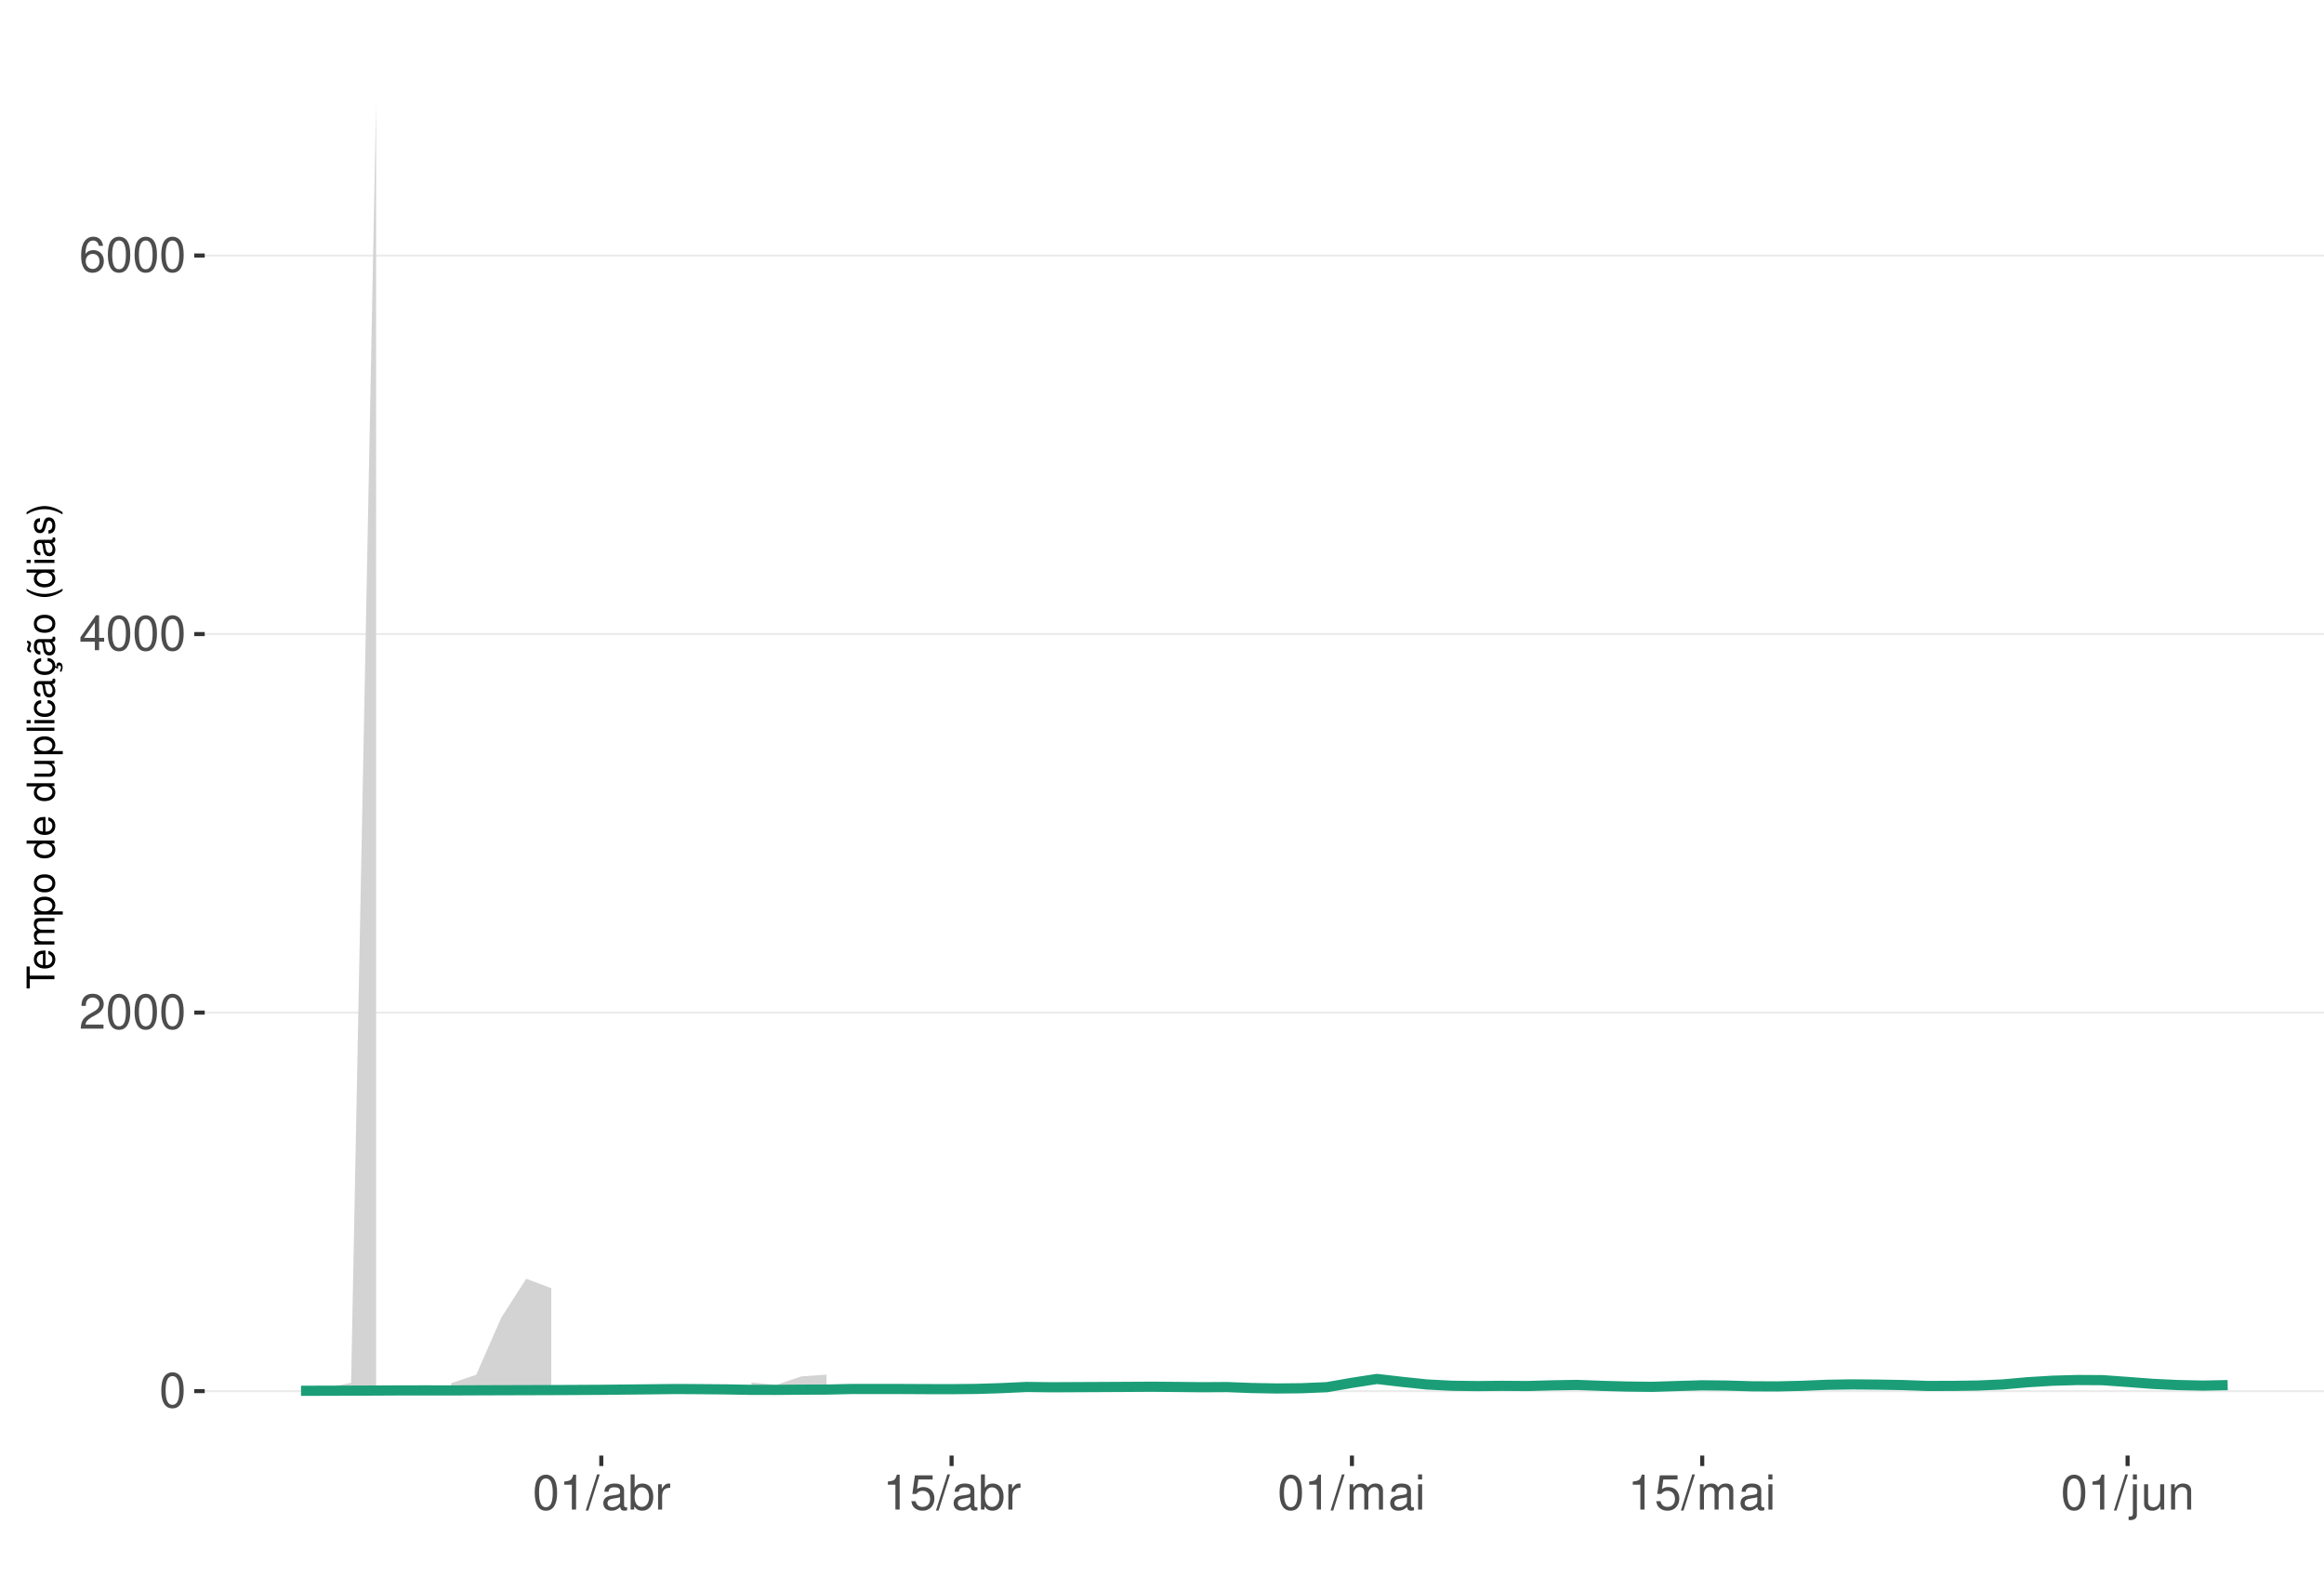
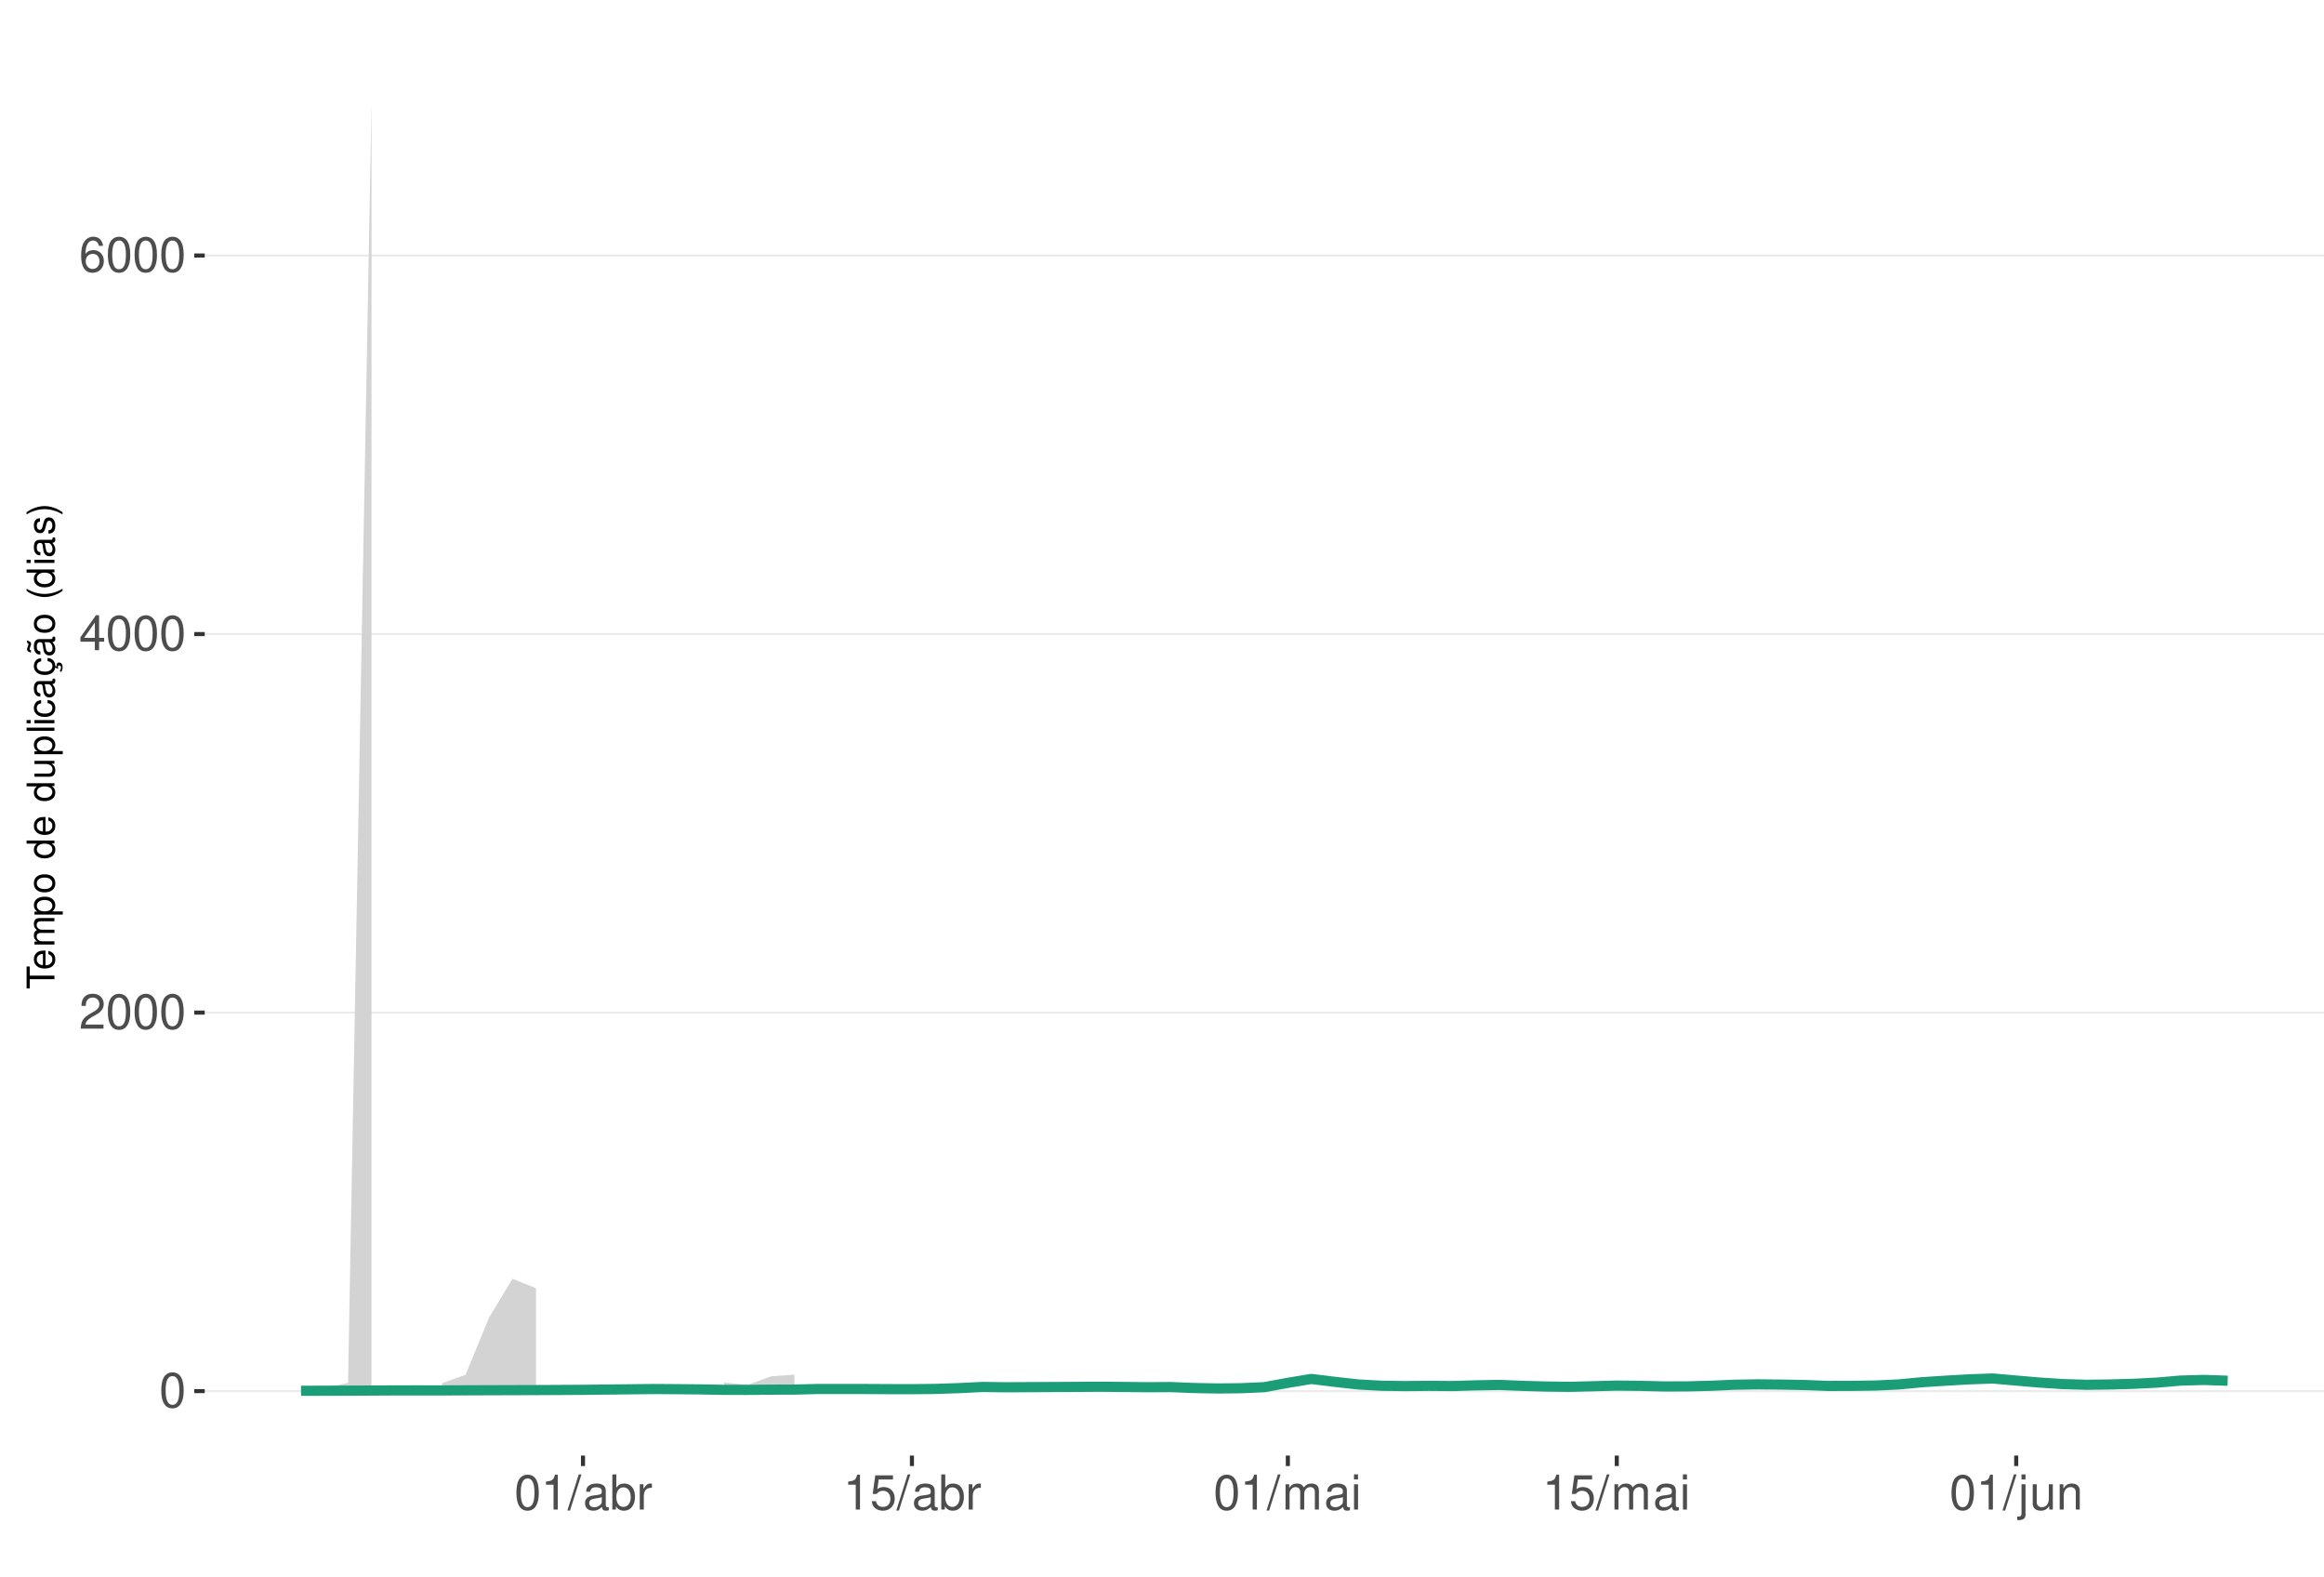
<svg xmlns="http://www.w3.org/2000/svg" xmlns:xlink="http://www.w3.org/1999/xlink" width="609pt" height="413pt" viewBox="0 0 609 413" version="1.1">
  <defs>
    <g>
      <symbol overflow="visible" id="glyph0-0">
        <path style="stroke:none;" d="" />
      </symbol>
      <symbol overflow="visible" id="glyph0-1">
        <path style="stroke:none;" d="M 3.484 -9.156 C 2.641 -9.156 1.891 -8.766 1.422 -8.156 C 0.828 -7.344 0.547 -6.125 0.547 -4.422 C 0.547 -1.344 1.562 0.297 3.484 0.297 C 5.375 0.297 6.422 -1.344 6.422 -4.359 C 6.422 -6.125 6.141 -7.312 5.547 -8.156 C 5.078 -8.781 4.328 -9.156 3.484 -9.156 Z M 3.484 -8.156 C 4.688 -8.156 5.281 -6.938 5.281 -4.453 C 5.281 -1.844 4.703 -0.625 3.453 -0.625 C 2.281 -0.625 1.688 -1.891 1.688 -4.422 C 1.688 -6.938 2.281 -8.156 3.484 -8.156 Z M 3.484 -8.156 " />
      </symbol>
      <symbol overflow="visible" id="glyph0-2">
        <path style="stroke:none;" d="M 6.406 -1.094 L 1.688 -1.094 C 1.797 -1.859 2.203 -2.344 3.297 -3.016 L 4.562 -3.719 C 5.828 -4.422 6.469 -5.359 6.469 -6.484 C 6.469 -7.234 6.156 -7.953 5.625 -8.438 C 5.094 -8.922 4.438 -9.156 3.594 -9.156 C 2.453 -9.156 1.609 -8.75 1.109 -7.953 C 0.797 -7.484 0.656 -6.906 0.625 -5.984 L 1.75 -5.984 C 1.781 -6.609 1.859 -6.969 2.016 -7.281 C 2.297 -7.828 2.891 -8.172 3.562 -8.172 C 4.562 -8.172 5.328 -7.438 5.328 -6.453 C 5.328 -5.719 4.906 -5.094 4.109 -4.625 L 2.953 -3.953 C 1.078 -2.875 0.531 -2.016 0.438 -0.016 L 6.406 -0.016 Z M 6.406 -1.094 " />
      </symbol>
      <symbol overflow="visible" id="glyph0-3">
        <path style="stroke:none;" d="M 4.141 -2.219 L 4.141 0 L 5.25 0 L 5.25 -2.219 L 6.578 -2.219 L 6.578 -3.219 L 5.25 -3.219 L 5.25 -9.156 L 4.422 -9.156 L 0.359 -3.391 L 0.359 -2.219 Z M 4.141 -3.219 L 1.328 -3.219 L 4.141 -7.25 Z M 4.141 -3.219 " />
      </symbol>
      <symbol overflow="visible" id="glyph0-4">
        <path style="stroke:none;" d="M 6.297 -6.766 C 6.094 -8.266 5.125 -9.156 3.766 -9.156 C 2.766 -9.156 1.891 -8.672 1.359 -7.844 C 0.781 -6.953 0.547 -5.828 0.547 -4.172 C 0.547 -2.625 0.766 -1.656 1.297 -0.844 C 1.781 -0.094 2.562 0.297 3.562 0.297 C 5.266 0.297 6.5 -0.984 6.5 -2.766 C 6.5 -4.453 5.359 -5.641 3.75 -5.641 C 2.859 -5.641 2.172 -5.312 1.688 -4.641 C 1.703 -6.906 2.406 -8.156 3.688 -8.156 C 4.469 -8.156 5.016 -7.656 5.188 -6.766 Z M 3.609 -4.656 C 4.688 -4.656 5.359 -3.891 5.359 -2.688 C 5.359 -1.531 4.594 -0.703 3.562 -0.703 C 2.531 -0.703 1.75 -1.562 1.75 -2.734 C 1.75 -3.875 2.5 -4.656 3.609 -4.656 Z M 3.609 -4.656 " />
      </symbol>
      <symbol overflow="visible" id="glyph0-5">
        <path style="stroke:none;" d="M 3.281 -6.516 L 3.281 0 L 4.391 0 L 4.391 -9.156 L 3.656 -9.156 C 3.266 -7.75 3.016 -7.562 1.297 -7.328 L 1.297 -6.516 Z M 3.281 -6.516 " />
      </symbol>
      <symbol overflow="visible" id="glyph0-6">
        <path style="stroke:none;" d="M 2.891 -9.219 L -0.094 0.25 L 0.594 0.25 L 3.594 -9.219 Z M 2.891 -9.219 " />
      </symbol>
      <symbol overflow="visible" id="glyph0-7">
        <path style="stroke:none;" d="M 6.766 -0.625 C 6.656 -0.594 6.609 -0.594 6.547 -0.594 C 6.172 -0.594 5.969 -0.781 5.969 -1.109 L 5.969 -5.016 C 5.969 -6.188 5.109 -6.828 3.484 -6.828 C 2.5 -6.828 1.734 -6.547 1.281 -6.047 C 0.969 -5.703 0.844 -5.328 0.828 -4.672 L 1.891 -4.672 C 1.969 -5.484 2.453 -5.844 3.438 -5.844 C 4.406 -5.844 4.922 -5.5 4.922 -4.859 L 4.922 -4.578 C 4.906 -4.125 4.688 -3.969 3.828 -3.844 C 2.328 -3.656 2.094 -3.609 1.703 -3.438 C 0.922 -3.109 0.531 -2.531 0.531 -1.672 C 0.531 -0.469 1.359 0.297 2.703 0.297 C 3.547 0.297 4.219 0 4.969 -0.688 C 5.031 0 5.359 0.297 6.047 0.297 C 6.281 0.297 6.422 0.266 6.766 0.172 Z M 4.922 -2.094 C 4.922 -1.734 4.828 -1.516 4.5 -1.234 C 4.078 -0.828 3.562 -0.625 2.938 -0.625 C 2.109 -0.625 1.625 -1.031 1.625 -1.703 C 1.625 -2.391 2.094 -2.75 3.234 -2.906 C 4.359 -3.062 4.562 -3.109 4.922 -3.281 Z M 4.922 -2.094 " />
      </symbol>
      <symbol overflow="visible" id="glyph0-8">
        <path style="stroke:none;" d="M 0.688 -9.219 L 0.688 0 L 1.625 0 L 1.625 -0.844 C 2.141 -0.078 2.812 0.297 3.734 0.297 C 5.484 0.297 6.625 -1.141 6.625 -3.344 C 6.625 -5.5 5.547 -6.828 3.781 -6.828 C 2.875 -6.828 2.234 -6.484 1.734 -5.734 L 1.734 -9.219 Z M 3.578 -5.828 C 4.766 -5.828 5.516 -4.812 5.516 -3.234 C 5.516 -1.719 4.734 -0.703 3.578 -0.703 C 2.453 -0.703 1.734 -1.703 1.734 -3.266 C 1.734 -4.828 2.453 -5.828 3.578 -5.828 Z M 3.578 -5.828 " />
      </symbol>
      <symbol overflow="visible" id="glyph0-9">
        <path style="stroke:none;" d="M 0.875 -6.625 L 0.875 0 L 1.938 0 L 1.938 -3.438 C 1.953 -5.031 2.609 -5.75 4.062 -5.703 L 4.062 -6.781 C 3.891 -6.812 3.781 -6.828 3.656 -6.828 C 2.969 -6.828 2.453 -6.422 1.844 -5.422 L 1.844 -6.625 Z M 0.875 -6.625 " />
      </symbol>
      <symbol overflow="visible" id="glyph0-10">
        <path style="stroke:none;" d="M 6.031 -8.969 L 1.391 -8.969 L 0.719 -4.094 L 1.75 -4.094 C 2.266 -4.703 2.703 -4.922 3.406 -4.922 C 4.609 -4.922 5.359 -4.094 5.359 -2.766 C 5.359 -1.484 4.609 -0.703 3.391 -0.703 C 2.422 -0.703 1.828 -1.188 1.562 -2.203 L 0.438 -2.203 C 0.594 -1.469 0.719 -1.109 0.984 -0.781 C 1.5 -0.094 2.406 0.297 3.422 0.297 C 5.234 0.297 6.5 -1.031 6.5 -2.922 C 6.5 -4.703 5.312 -5.906 3.594 -5.906 C 2.969 -5.906 2.453 -5.75 1.938 -5.359 L 2.297 -7.875 L 6.031 -7.875 Z M 6.031 -8.969 " />
      </symbol>
      <symbol overflow="visible" id="glyph0-11">
        <path style="stroke:none;" d="M 0.891 -6.625 L 0.891 0 L 1.953 0 L 1.953 -4.156 C 1.953 -5.125 2.641 -5.891 3.5 -5.891 C 4.297 -5.891 4.734 -5.422 4.734 -4.562 L 4.734 0 L 5.797 0 L 5.797 -4.156 C 5.797 -5.125 6.5 -5.891 7.359 -5.891 C 8.125 -5.891 8.578 -5.406 8.578 -4.562 L 8.578 0 L 9.641 0 L 9.641 -4.969 C 9.641 -6.156 8.953 -6.828 7.719 -6.828 C 6.828 -6.828 6.297 -6.562 5.688 -5.812 C 5.297 -6.516 4.766 -6.828 3.891 -6.828 C 3.016 -6.828 2.422 -6.5 1.859 -5.688 L 1.859 -6.625 Z M 0.891 -6.625 " />
      </symbol>
      <symbol overflow="visible" id="glyph0-12">
        <path style="stroke:none;" d="M 1.891 -6.625 L 0.844 -6.625 L 0.844 0 L 1.891 0 Z M 1.891 -9.219 L 0.828 -9.219 L 0.828 -7.891 L 1.891 -7.891 Z M 1.891 -9.219 " />
      </symbol>
      <symbol overflow="visible" id="glyph0-13">
        <path style="stroke:none;" d="M 0.891 -6.625 L 0.891 0.969 C 0.891 1.625 0.688 1.828 0.031 1.828 C -0.047 1.828 -0.094 1.828 -0.234 1.828 L -0.234 2.719 C -0.094 2.75 -0.031 2.766 0.125 2.766 C 1.312 2.766 1.938 2.297 1.938 1.375 L 1.938 -6.625 Z M 1.938 -9.219 L 0.891 -9.219 L 0.891 -7.891 L 1.938 -7.891 Z M 1.938 -9.219 " />
      </symbol>
      <symbol overflow="visible" id="glyph0-14">
        <path style="stroke:none;" d="M 6.094 0 L 6.094 -6.625 L 5.047 -6.625 L 5.047 -2.875 C 5.047 -1.516 4.344 -0.625 3.234 -0.625 C 2.406 -0.625 1.875 -1.141 1.875 -1.938 L 1.875 -6.625 L 0.828 -6.625 L 0.828 -1.516 C 0.828 -0.422 1.641 0.297 2.938 0.297 C 3.906 0.297 4.531 -0.047 5.156 -0.922 L 5.156 0 Z M 6.094 0 " />
      </symbol>
      <symbol overflow="visible" id="glyph0-15">
        <path style="stroke:none;" d="M 0.891 -6.625 L 0.891 0 L 1.953 0 L 1.953 -3.656 C 1.953 -5.016 2.656 -5.891 3.75 -5.891 C 4.578 -5.891 5.109 -5.391 5.109 -4.594 L 5.109 0 L 6.156 0 L 6.156 -5.016 C 6.156 -6.109 5.344 -6.828 4.062 -6.828 C 3.078 -6.828 2.438 -6.438 1.859 -5.516 L 1.859 -6.625 Z M 0.891 -6.625 " />
      </symbol>
      <symbol overflow="visible" id="glyph1-0">
        <path style="stroke:none;" d="" />
      </symbol>
      <symbol overflow="visible" id="glyph1-1">
        <path style="stroke:none;" d="M -6.469 -3.547 L -6.469 -5.938 L -7.297 -5.938 L -7.297 -0.203 L -6.469 -0.203 L -6.469 -2.609 L 0 -2.609 L 0 -3.547 Z M -6.469 -3.547 " />
      </symbol>
      <symbol overflow="visible" id="glyph1-2">
        <path style="stroke:none;" d="M -2.344 -5.125 C -3.141 -5.125 -3.625 -5.062 -4.016 -4.922 C -4.875 -4.578 -5.391 -3.781 -5.391 -2.797 C -5.391 -1.344 -4.281 -0.406 -2.547 -0.406 C -0.812 -0.406 0.234 -1.297 0.234 -2.781 C 0.234 -3.984 -0.453 -4.812 -1.594 -5.016 L -1.594 -4.188 C -0.906 -3.953 -0.547 -3.484 -0.547 -2.812 C -0.547 -2.281 -0.781 -1.828 -1.219 -1.547 C -1.516 -1.344 -1.812 -1.281 -2.344 -1.266 Z M -3.016 -1.297 C -3.984 -1.359 -4.625 -1.953 -4.625 -2.797 C -4.625 -3.641 -3.953 -4.234 -3.016 -4.234 Z M -3.016 -1.297 " />
      </symbol>
      <symbol overflow="visible" id="glyph1-3">
        <path style="stroke:none;" d="M -5.234 -0.703 L 0 -0.703 L 0 -1.547 L -3.297 -1.547 C -4.047 -1.547 -4.656 -2.094 -4.656 -2.766 C -4.656 -3.391 -4.281 -3.734 -3.609 -3.734 L 0 -3.734 L 0 -4.578 L -3.297 -4.578 C -4.047 -4.578 -4.656 -5.125 -4.656 -5.812 C -4.656 -6.422 -4.266 -6.781 -3.609 -6.781 L 0 -6.781 L 0 -7.625 L -3.938 -7.625 C -4.875 -7.625 -5.391 -7.078 -5.391 -6.094 C -5.391 -5.406 -5.188 -4.984 -4.594 -4.484 C -5.156 -4.188 -5.391 -3.766 -5.391 -3.078 C -5.391 -2.375 -5.125 -1.906 -4.5 -1.469 L -5.234 -1.469 Z M -5.234 -0.703 " />
      </symbol>
      <symbol overflow="visible" id="glyph1-4">
        <path style="stroke:none;" d="M 2.188 -0.547 L 2.188 -1.375 L -0.547 -1.375 C -0.016 -1.812 0.234 -2.312 0.234 -2.984 C 0.234 -4.344 -0.859 -5.234 -2.531 -5.234 C -4.297 -5.234 -5.391 -4.375 -5.391 -2.984 C -5.391 -2.266 -5.062 -1.703 -4.453 -1.312 L -5.234 -1.312 L -5.234 -0.547 Z M -4.609 -2.844 C -4.609 -3.766 -3.797 -4.359 -2.547 -4.359 C -1.359 -4.359 -0.547 -3.75 -0.547 -2.844 C -0.547 -1.953 -1.344 -1.375 -2.578 -1.375 C -3.812 -1.375 -4.609 -1.953 -4.609 -2.844 Z M -4.609 -2.844 " />
      </symbol>
      <symbol overflow="visible" id="glyph1-5">
        <path style="stroke:none;" d="M -5.391 -2.719 C -5.391 -1.234 -4.344 -0.359 -2.578 -0.359 C -0.812 -0.359 0.234 -1.234 0.234 -2.734 C 0.234 -4.203 -0.812 -5.094 -2.547 -5.094 C -4.359 -5.094 -5.391 -4.234 -5.391 -2.719 Z M -4.625 -2.734 C -4.625 -3.672 -3.844 -4.234 -2.547 -4.234 C -1.312 -4.234 -0.547 -3.656 -0.547 -2.734 C -0.547 -1.797 -1.312 -1.234 -2.578 -1.234 C -3.844 -1.234 -4.625 -1.797 -4.625 -2.734 Z M -4.625 -2.734 " />
      </symbol>
      <symbol overflow="visible" id="glyph1-6">
        <path style="stroke:none;" d="" />
      </symbol>
      <symbol overflow="visible" id="glyph1-7">
        <path style="stroke:none;" d="M -7.297 -4.953 L -7.297 -4.125 L -4.578 -4.125 C -5.109 -3.766 -5.391 -3.203 -5.391 -2.516 C -5.391 -1.156 -4.297 -0.266 -2.625 -0.266 C -0.859 -0.266 0.234 -1.125 0.234 -2.547 C 0.234 -3.266 -0.047 -3.766 -0.688 -4.203 L 0 -4.203 L 0 -4.953 Z M -4.609 -2.656 C -4.609 -3.547 -3.812 -4.125 -2.562 -4.125 C -1.344 -4.125 -0.547 -3.547 -0.547 -2.656 C -0.547 -1.734 -1.359 -1.125 -2.578 -1.125 C -3.797 -1.125 -4.609 -1.734 -4.609 -2.656 Z M -4.609 -2.656 " />
      </symbol>
      <symbol overflow="visible" id="glyph1-8">
        <path style="stroke:none;" d="M 0 -4.812 L -5.234 -4.812 L -5.234 -3.984 L -2.266 -3.984 C -1.203 -3.984 -0.5 -3.438 -0.5 -2.562 C -0.5 -1.906 -0.906 -1.484 -1.531 -1.484 L -5.234 -1.484 L -5.234 -0.656 L -1.203 -0.656 C -0.328 -0.656 0.234 -1.297 0.234 -2.312 C 0.234 -3.094 -0.047 -3.578 -0.734 -4.062 L 0 -4.062 Z M 0 -4.812 " />
      </symbol>
      <symbol overflow="visible" id="glyph1-9">
        <path style="stroke:none;" d="M -7.297 -1.516 L -7.297 -0.688 L 0 -0.688 L 0 -1.516 Z M -7.297 -1.516 " />
      </symbol>
      <symbol overflow="visible" id="glyph1-10">
        <path style="stroke:none;" d="M -5.234 -1.5 L -5.234 -0.672 L 0 -0.672 L 0 -1.5 Z M -7.297 -1.5 L -7.297 -0.656 L -6.234 -0.656 L -6.234 -1.5 Z M -7.297 -1.5 " />
      </symbol>
      <symbol overflow="visible" id="glyph1-11">
        <path style="stroke:none;" d="M -3.484 -4.703 C -3.984 -4.672 -4.312 -4.562 -4.609 -4.359 C -5.094 -4 -5.391 -3.375 -5.391 -2.641 C -5.391 -1.219 -4.266 -0.312 -2.531 -0.312 C -0.844 -0.312 0.234 -1.203 0.234 -2.625 C 0.234 -3.875 -0.516 -4.672 -1.797 -4.766 L -1.797 -3.938 C -0.953 -3.797 -0.547 -3.359 -0.547 -2.656 C -0.547 -1.734 -1.297 -1.188 -2.531 -1.188 C -3.844 -1.188 -4.625 -1.719 -4.625 -2.625 C -4.625 -3.328 -4.203 -3.766 -3.484 -3.875 Z M -3.484 -4.703 " />
      </symbol>
      <symbol overflow="visible" id="glyph1-12">
        <path style="stroke:none;" d="M -0.484 -5.344 C -0.469 -5.266 -0.469 -5.219 -0.469 -5.172 C -0.469 -4.875 -0.625 -4.719 -0.875 -4.719 L -3.953 -4.719 C -4.891 -4.719 -5.391 -4.047 -5.391 -2.75 C -5.391 -1.984 -5.172 -1.375 -4.781 -1.016 C -4.516 -0.766 -4.203 -0.672 -3.688 -0.656 L -3.688 -1.484 C -4.328 -1.562 -4.625 -1.938 -4.625 -2.719 C -4.625 -3.484 -4.344 -3.891 -3.844 -3.891 L -3.625 -3.891 C -3.266 -3.875 -3.125 -3.703 -3.047 -3.016 C -2.891 -1.844 -2.844 -1.656 -2.719 -1.344 C -2.453 -0.734 -2 -0.422 -1.312 -0.422 C -0.375 -0.422 0.234 -1.078 0.234 -2.141 C 0.234 -2.797 0 -3.328 -0.547 -3.922 C 0 -3.984 0.234 -4.234 0.234 -4.781 C 0.234 -4.953 0.203 -5.062 0.141 -5.344 Z M -1.656 -3.891 C -1.375 -3.891 -1.203 -3.812 -0.969 -3.562 C -0.656 -3.219 -0.5 -2.812 -0.5 -2.312 C -0.5 -1.672 -0.812 -1.297 -1.344 -1.297 C -1.891 -1.297 -2.172 -1.656 -2.297 -2.547 C -2.422 -3.438 -2.453 -3.609 -2.594 -3.891 Z M -1.656 -3.891 " />
      </symbol>
      <symbol overflow="visible" id="glyph1-13">
        <path style="stroke:none;" d="M 0.234 -2.641 C 0.234 -3.875 -0.547 -4.703 -1.797 -4.766 L -1.797 -3.938 C -0.953 -3.797 -0.531 -3.359 -0.531 -2.656 C -0.531 -1.734 -1.281 -1.188 -2.516 -1.188 C -3.844 -1.188 -4.625 -1.719 -4.625 -2.625 C -4.625 -3.328 -4.203 -3.766 -3.484 -3.875 L -3.484 -4.703 C -3.984 -4.672 -4.312 -4.562 -4.609 -4.359 C -5.094 -4 -5.391 -3.375 -5.391 -2.641 C -5.391 -1.219 -4.266 -0.312 -2.531 -0.312 C -1.469 -0.312 -0.625 -0.672 -0.156 -1.312 C 0.047 -1.594 0.125 -1.812 0.203 -2.25 L 0.922 -1.938 L 0.984 -2.062 C 0.938 -2.188 0.906 -2.25 0.906 -2.375 C 0.906 -2.656 1.047 -2.828 1.281 -2.828 C 1.547 -2.828 1.734 -2.594 1.734 -2.297 C 1.734 -2.031 1.672 -1.844 1.438 -1.406 L 1.406 -1.312 L 1.812 -1.094 C 2.078 -1.75 2.141 -1.953 2.141 -2.344 C 2.141 -3.109 1.781 -3.578 1.203 -3.578 C 0.781 -3.578 0.547 -3.297 0.547 -2.797 C 0.547 -2.703 0.547 -2.641 0.562 -2.516 Z M 0.234 -2.641 " />
      </symbol>
      <symbol overflow="visible" id="glyph1-14">
        <path style="stroke:none;" d="M -0.484 -5.344 C -0.469 -5.266 -0.469 -5.219 -0.469 -5.172 C -0.469 -4.875 -0.625 -4.719 -0.875 -4.719 L -3.953 -4.719 C -4.891 -4.719 -5.391 -4.047 -5.391 -2.75 C -5.391 -1.984 -5.172 -1.375 -4.781 -1.016 C -4.516 -0.766 -4.203 -0.672 -3.688 -0.656 L -3.688 -1.484 C -4.328 -1.562 -4.625 -1.938 -4.625 -2.719 C -4.625 -3.484 -4.344 -3.891 -3.844 -3.891 L -3.625 -3.891 C -3.266 -3.875 -3.125 -3.703 -3.047 -3.016 C -2.891 -1.844 -2.844 -1.656 -2.719 -1.344 C -2.453 -0.734 -2 -0.422 -1.312 -0.422 C -0.375 -0.422 0.234 -1.078 0.234 -2.141 C 0.234 -2.797 0 -3.328 -0.547 -3.922 C 0 -3.984 0.234 -4.234 0.234 -4.781 C 0.234 -4.953 0.203 -5.062 0.141 -5.344 Z M -1.656 -3.891 C -1.375 -3.891 -1.203 -3.812 -0.969 -3.562 C -0.656 -3.219 -0.5 -2.812 -0.5 -2.312 C -0.5 -1.672 -0.812 -1.297 -1.344 -1.297 C -1.891 -1.297 -2.172 -1.656 -2.297 -2.547 C -2.422 -3.438 -2.453 -3.609 -2.594 -3.891 Z M -7.172 -3.75 C -6.922 -3.672 -6.812 -3.547 -6.812 -3.375 C -6.812 -3.25 -6.875 -2.984 -6.984 -2.734 C -7.156 -2.312 -7.172 -2.25 -7.172 -2.047 C -7.172 -1.594 -6.797 -1.297 -6.141 -1.188 L -6.141 -1.766 C -6.375 -1.812 -6.5 -1.938 -6.5 -2.094 C -6.5 -2.203 -6.469 -2.344 -6.375 -2.578 C -6.156 -3.156 -6.125 -3.234 -6.125 -3.438 C -6.125 -3.922 -6.484 -4.219 -7.172 -4.312 Z M -7.172 -3.75 " />
      </symbol>
      <symbol overflow="visible" id="glyph1-15">
        <path style="stroke:none;" d="M -7.297 -2.359 C -5.984 -1.359 -4.156 -0.734 -2.594 -0.734 C -1.016 -0.734 0.812 -1.359 2.125 -2.359 L 2.125 -2.906 C 0.688 -2.031 -0.984 -1.547 -2.594 -1.547 C -4.188 -1.547 -5.875 -2.031 -7.297 -2.906 Z M -7.297 -2.359 " />
      </symbol>
      <symbol overflow="visible" id="glyph1-16">
        <path style="stroke:none;" d="M -3.781 -4.375 C -4.812 -4.375 -5.391 -3.688 -5.391 -2.484 C -5.391 -1.266 -4.766 -0.469 -3.797 -0.469 C -2.969 -0.469 -2.578 -0.891 -2.281 -2.125 L -2.094 -2.906 C -1.953 -3.484 -1.734 -3.719 -1.375 -3.719 C -0.875 -3.719 -0.547 -3.234 -0.547 -2.5 C -0.547 -2.047 -0.672 -1.672 -0.891 -1.453 C -1.047 -1.328 -1.188 -1.266 -1.562 -1.219 L -1.562 -0.344 C -0.344 -0.375 0.234 -1.062 0.234 -2.438 C 0.234 -3.75 -0.422 -4.594 -1.438 -4.594 C -2.203 -4.594 -2.641 -4.156 -2.891 -3.109 L -3.078 -2.312 C -3.234 -1.625 -3.453 -1.344 -3.828 -1.344 C -4.312 -1.344 -4.625 -1.766 -4.625 -2.453 C -4.625 -3.125 -4.328 -3.484 -3.781 -3.5 Z M -3.781 -4.375 " />
      </symbol>
      <symbol overflow="visible" id="glyph1-17">
        <path style="stroke:none;" d="M 2.125 -0.938 C 0.812 -1.938 -1.016 -2.562 -2.578 -2.562 C -4.156 -2.562 -5.984 -1.938 -7.297 -0.938 L -7.297 -0.375 C -5.859 -1.266 -4.188 -1.75 -2.578 -1.75 C -0.984 -1.75 0.703 -1.266 2.125 -0.375 Z M 2.125 -0.938 " />
      </symbol>
    </g>
    <clipPath id="clip1">
      <path d="M 53.645 9.961 L 609 9.961 L 609 381.328 L 53.645 381.328 Z M 53.645 9.961 " />
    </clipPath>
    <clipPath id="clip2">
      <path d="M 53.645 364 L 609 364 L 609 365 L 53.645 365 Z M 53.645 364 " />
    </clipPath>
    <clipPath id="clip3">
      <path d="M 53.645 265 L 609 265 L 609 266 L 53.645 266 Z M 53.645 265 " />
    </clipPath>
    <clipPath id="clip4">
      <path d="M 53.645 165 L 609 165 L 609 167 L 53.645 167 Z M 53.645 165 " />
    </clipPath>
    <clipPath id="clip5">
      <path d="M 53.645 66 L 609 66 L 609 68 L 53.645 68 Z M 53.645 66 " />
    </clipPath>
  </defs>
  <g id="surface349">
    <rect x="0" y="0" width="609" height="413" style="fill:rgb(100%,100%,100%);fill-opacity:1;stroke:none;" />
    <rect x="0" y="0" width="609" height="413" style="fill:rgb(100%,100%,100%);fill-opacity:1;stroke:none;" />
    <path style="fill:none;stroke-width:1.067;stroke-linecap:round;stroke-linejoin:round;stroke:rgb(100%,100%,100%);stroke-opacity:1;stroke-miterlimit:10;" d="M 0 413 L 609 413 L 609 0 L 0 0 Z M 0 413 " />
    <g clip-path="url(#clip1)" clip-rule="nonzero">
      <path style=" stroke:none;fill-rule:nonzero;fill:rgb(100%,100%,100%);fill-opacity:1;" d="M 53.645 381.328 L 609 381.328 L 609 9.961 L 53.645 9.961 Z M 53.645 381.328 " />
    </g>
    <g clip-path="url(#clip2)" clip-rule="nonzero">
      <path style="fill:none;stroke-width:0.533;stroke-linecap:butt;stroke-linejoin:round;stroke:rgb(92.157%,92.157%,92.157%);stroke-opacity:1;stroke-miterlimit:10;" d="M 53.645 364.449 L 609 364.449 " />
    </g>
    <g clip-path="url(#clip3)" clip-rule="nonzero">
      <path style="fill:none;stroke-width:0.533;stroke-linecap:butt;stroke-linejoin:round;stroke:rgb(92.157%,92.157%,92.157%);stroke-opacity:1;stroke-miterlimit:10;" d="M 53.645 265.281 L 609 265.281 " />
    </g>
    <g clip-path="url(#clip4)" clip-rule="nonzero">
      <path style="fill:none;stroke-width:0.533;stroke-linecap:butt;stroke-linejoin:round;stroke:rgb(92.157%,92.157%,92.157%);stroke-opacity:1;stroke-miterlimit:10;" d="M 53.645 166.113 L 609 166.113 " />
    </g>
    <g clip-path="url(#clip5)" clip-rule="nonzero">
      <path style="fill:none;stroke-width:0.533;stroke-linecap:butt;stroke-linejoin:round;stroke:rgb(92.157%,92.157%,92.157%);stroke-opacity:1;stroke-miterlimit:10;" d="M 53.645 66.945 L 609 66.945 " />
    </g>
-     <path style=" stroke:none;fill-rule:nonzero;fill:rgb(82.745%,82.745%,82.745%);fill-opacity:1;" d="M 78.887 363.473 L 85.445 363.621 L 92 362.285 L 98.559 26.844 L 98.559 364.375 L 92 364.387 L 85.445 364.398 L 78.887 364.406 Z M 78.887 363.473 " />
-     <path style=" stroke:none;fill-rule:nonzero;fill:rgb(82.745%,82.745%,82.745%);fill-opacity:1;" d="M 118.23 362.367 L 124.785 360.176 L 131.344 345.234 L 137.898 335.012 L 144.457 337.48 L 144.457 364.312 L 137.898 364.32 L 131.344 364.332 L 124.785 364.344 L 118.23 364.352 Z M 118.23 362.367 " />
-     <path style=" stroke:none;fill-rule:nonzero;fill:rgb(82.745%,82.745%,82.745%);fill-opacity:1;" d="M 196.91 362.188 L 203.465 362.824 L 210.023 360.582 L 216.578 360.129 L 216.578 364.238 L 210.023 364.246 L 203.465 364.27 L 196.91 364.27 Z M 196.91 362.188 " />
-     <path style="fill:none;stroke-width:2.667;stroke-linecap:butt;stroke-linejoin:round;stroke:rgb(10.588%,61.961%,46.667%);stroke-opacity:1;stroke-miterlimit:10;" d="M 78.887 364.363 L 85.445 364.348 L 92 364.324 L 98.559 364.297 L 105.117 364.262 L 111.672 364.254 L 118.23 364.266 L 124.785 364.238 L 131.344 364.215 L 137.898 364.195 L 144.457 364.176 L 151.012 364.145 L 157.57 364.109 L 164.125 364.039 L 170.684 363.973 L 177.238 363.898 L 183.797 363.938 L 190.352 363.996 L 196.91 364.117 L 203.465 364.125 L 210.023 364.066 L 216.578 364.043 L 223.137 363.891 L 229.691 363.883 L 236.25 363.895 L 242.809 363.93 L 249.363 363.941 L 255.922 363.871 L 262.477 363.664 L 269.035 363.359 L 275.59 363.441 L 282.148 363.406 L 288.703 363.375 L 295.262 363.34 L 301.816 363.301 L 308.375 363.355 L 314.93 363.426 L 321.488 363.387 L 328.043 363.637 L 334.602 363.754 L 341.156 363.691 L 347.715 363.414 L 354.27 362.277 L 360.828 361.262 L 367.383 362.02 L 373.941 362.707 L 380.496 363.043 L 387.055 363.129 L 393.613 363.066 L 400.168 363.117 L 406.727 362.934 L 413.281 362.824 L 419.84 363.074 L 426.395 363.25 L 432.953 363.328 L 439.508 363.117 L 446.066 362.922 L 452.621 362.996 L 459.18 363.188 L 465.734 363.215 L 472.293 363.059 L 478.848 362.785 L 485.406 362.684 L 491.961 362.746 L 498.52 362.855 L 505.074 363.094 L 511.633 363.078 L 518.188 362.988 L 524.746 362.703 L 531.305 362.121 L 537.859 361.723 L 544.418 361.539 L 550.973 361.578 L 557.531 362.047 L 564.086 362.543 L 570.645 362.855 L 577.199 363.004 L 583.758 362.875 " />
+     <path style=" stroke:none;fill-rule:nonzero;fill:rgb(82.745%,82.745%,82.745%);fill-opacity:1;" d="M 78.887 363.473 L 85.047 363.621 L 91.203 362.285 L 97.359 26.844 L 97.359 364.375 L 85.047 364.398 L 78.887 364.406 Z M 78.887 363.473 " />
+     <path style=" stroke:none;fill-rule:nonzero;fill:rgb(82.745%,82.745%,82.745%);fill-opacity:1;" d="M 115.828 362.367 L 121.988 360.176 L 128.145 345.234 L 134.301 335.012 L 140.457 337.48 L 140.457 364.312 L 134.301 364.32 L 121.988 364.344 L 115.828 364.352 Z M 115.828 362.367 " />
+     <path style=" stroke:none;fill-rule:nonzero;fill:rgb(82.745%,82.745%,82.745%);fill-opacity:1;" d="M 189.715 362.188 L 195.871 362.824 L 202.027 360.582 L 208.184 360.129 L 208.184 364.238 L 202.027 364.246 L 195.871 364.27 L 189.715 364.27 Z M 189.715 362.188 " />
+     <path style="fill:none;stroke-width:2.667;stroke-linecap:butt;stroke-linejoin:round;stroke:rgb(10.588%,61.961%,46.667%);stroke-opacity:1;stroke-miterlimit:10;" d="M 78.887 364.363 L 85.047 364.348 L 91.203 364.324 L 97.359 364.297 L 103.516 364.262 L 109.672 364.254 L 115.828 364.266 L 121.988 364.238 L 128.145 364.215 L 140.457 364.176 L 146.613 364.145 L 152.773 364.109 L 158.93 364.039 L 165.086 363.973 L 171.242 363.898 L 177.398 363.938 L 183.555 363.996 L 189.715 364.117 L 195.871 364.125 L 202.027 364.066 L 208.184 364.043 L 214.34 363.891 L 220.496 363.883 L 226.656 363.895 L 232.812 363.93 L 238.969 363.941 L 245.125 363.871 L 251.281 363.664 L 257.438 363.359 L 263.598 363.441 L 269.754 363.406 L 275.91 363.375 L 282.066 363.34 L 288.223 363.301 L 294.383 363.355 L 300.539 363.426 L 306.695 363.387 L 312.852 363.637 L 319.008 363.754 L 325.164 363.691 L 331.324 363.414 L 337.48 362.277 L 343.637 361.262 L 349.793 362.02 L 355.949 362.707 L 362.105 363.043 L 368.266 363.129 L 374.422 363.066 L 380.578 363.117 L 386.734 362.934 L 392.891 362.824 L 399.047 363.074 L 405.207 363.25 L 411.363 363.328 L 417.52 363.164 L 423.676 363.004 L 429.832 363.066 L 435.992 363.223 L 442.148 363.207 L 448.305 363.051 L 454.461 362.777 L 460.617 362.676 L 466.773 362.738 L 472.934 362.852 L 479.09 363.09 L 485.246 363.074 L 491.402 362.984 L 497.559 362.699 L 503.715 362.113 L 509.875 361.715 L 516.031 361.363 L 522.188 361.141 L 528.344 361.684 L 534.5 362.207 L 540.656 362.609 L 546.816 362.789 L 552.973 362.707 L 559.129 362.531 L 565.285 362.219 L 571.441 361.684 L 577.602 361.516 L 583.758 361.73 " />
    <g style="fill:rgb(30.196%,30.196%,30.196%);fill-opacity:1;">
      <use xlink:href="#glyph0-1" x="41.715" y="368.671" />
    </g>
    <g style="fill:rgb(30.196%,30.196%,30.196%);fill-opacity:1;">
      <use xlink:href="#glyph0-2" x="20.715" y="269.503" />
      <use xlink:href="#glyph0-1" x="27.715" y="269.503" />
      <use xlink:href="#glyph0-1" x="34.715" y="269.503" />
      <use xlink:href="#glyph0-1" x="41.715" y="269.503" />
    </g>
    <g style="fill:rgb(30.196%,30.196%,30.196%);fill-opacity:1;">
      <use xlink:href="#glyph0-3" x="20.715" y="170.335" />
      <use xlink:href="#glyph0-1" x="27.715" y="170.335" />
      <use xlink:href="#glyph0-1" x="34.715" y="170.335" />
      <use xlink:href="#glyph0-1" x="41.715" y="170.335" />
    </g>
    <g style="fill:rgb(30.196%,30.196%,30.196%);fill-opacity:1;">
      <use xlink:href="#glyph0-4" x="20.715" y="71.167" />
      <use xlink:href="#glyph0-1" x="27.715" y="71.167" />
      <use xlink:href="#glyph0-1" x="34.715" y="71.167" />
      <use xlink:href="#glyph0-1" x="41.715" y="71.167" />
    </g>
    <path style="fill:none;stroke-width:1.067;stroke-linecap:butt;stroke-linejoin:round;stroke:rgb(20%,20%,20%);stroke-opacity:1;stroke-miterlimit:10;" d="M 50.906 364.449 L 53.645 364.449 " />
    <path style="fill:none;stroke-width:1.067;stroke-linecap:butt;stroke-linejoin:round;stroke:rgb(20%,20%,20%);stroke-opacity:1;stroke-miterlimit:10;" d="M 50.906 265.281 L 53.645 265.281 " />
    <path style="fill:none;stroke-width:1.067;stroke-linecap:butt;stroke-linejoin:round;stroke:rgb(20%,20%,20%);stroke-opacity:1;stroke-miterlimit:10;" d="M 50.906 166.113 L 53.645 166.113 " />
    <path style="fill:none;stroke-width:1.067;stroke-linecap:butt;stroke-linejoin:round;stroke:rgb(20%,20%,20%);stroke-opacity:1;stroke-miterlimit:10;" d="M 50.906 66.945 L 53.645 66.945 " />
-     <path style="fill:none;stroke-width:1.067;stroke-linecap:butt;stroke-linejoin:round;stroke:rgb(20%,20%,20%);stroke-opacity:1;stroke-miterlimit:10;" d="M 157.57 384.07 L 157.57 381.328 " />
-     <path style="fill:none;stroke-width:1.067;stroke-linecap:butt;stroke-linejoin:round;stroke:rgb(20%,20%,20%);stroke-opacity:1;stroke-miterlimit:10;" d="M 249.363 384.07 L 249.363 381.328 " />
-     <path style="fill:none;stroke-width:1.067;stroke-linecap:butt;stroke-linejoin:round;stroke:rgb(20%,20%,20%);stroke-opacity:1;stroke-miterlimit:10;" d="M 354.27 384.07 L 354.27 381.328 " />
-     <path style="fill:none;stroke-width:1.067;stroke-linecap:butt;stroke-linejoin:round;stroke:rgb(20%,20%,20%);stroke-opacity:1;stroke-miterlimit:10;" d="M 446.066 384.07 L 446.066 381.328 " />
-     <path style="fill:none;stroke-width:1.067;stroke-linecap:butt;stroke-linejoin:round;stroke:rgb(20%,20%,20%);stroke-opacity:1;stroke-miterlimit:10;" d="M 557.531 384.07 L 557.531 381.328 " />
-     <g style="fill:rgb(30.196%,30.196%,30.196%);fill-opacity:1;">
-       <use xlink:href="#glyph0-1" x="139.57" y="395.483" />
-       <use xlink:href="#glyph0-5" x="146.57" y="395.483" />
-       <use xlink:href="#glyph0-6" x="153.57" y="395.483" />
-       <use xlink:href="#glyph0-7" x="157.57" y="395.483" />
-       <use xlink:href="#glyph0-8" x="164.57" y="395.483" />
-       <use xlink:href="#glyph0-9" x="171.57" y="395.483" />
-     </g>
-     <g style="fill:rgb(30.196%,30.196%,30.196%);fill-opacity:1;">
-       <use xlink:href="#glyph0-5" x="231.363" y="395.483" />
-       <use xlink:href="#glyph0-10" x="238.363" y="395.483" />
-       <use xlink:href="#glyph0-6" x="245.363" y="395.483" />
-       <use xlink:href="#glyph0-7" x="249.363" y="395.483" />
-       <use xlink:href="#glyph0-8" x="256.363" y="395.483" />
-       <use xlink:href="#glyph0-9" x="263.363" y="395.483" />
-     </g>
-     <g style="fill:rgb(30.196%,30.196%,30.196%);fill-opacity:1;">
-       <use xlink:href="#glyph0-1" x="334.77" y="395.483" />
-       <use xlink:href="#glyph0-5" x="341.77" y="395.483" />
-       <use xlink:href="#glyph0-6" x="348.77" y="395.483" />
-       <use xlink:href="#glyph0-11" x="352.77" y="395.483" />
-       <use xlink:href="#glyph0-7" x="363.77" y="395.483" />
-       <use xlink:href="#glyph0-12" x="370.77" y="395.483" />
-     </g>
-     <g style="fill:rgb(30.196%,30.196%,30.196%);fill-opacity:1;">
-       <use xlink:href="#glyph0-5" x="426.566" y="395.483" />
-       <use xlink:href="#glyph0-10" x="433.566" y="395.483" />
-       <use xlink:href="#glyph0-6" x="440.566" y="395.483" />
-       <use xlink:href="#glyph0-11" x="444.566" y="395.483" />
-       <use xlink:href="#glyph0-7" x="455.566" y="395.483" />
-       <use xlink:href="#glyph0-12" x="462.566" y="395.483" />
-     </g>
-     <g style="fill:rgb(30.196%,30.196%,30.196%);fill-opacity:1;">
-       <use xlink:href="#glyph0-1" x="540.031" y="395.483" />
-       <use xlink:href="#glyph0-5" x="547.031" y="395.483" />
-       <use xlink:href="#glyph0-6" x="554.031" y="395.483" />
-       <use xlink:href="#glyph0-13" x="558.031" y="395.483" />
-       <use xlink:href="#glyph0-14" x="561.031" y="395.483" />
-       <use xlink:href="#glyph0-15" x="568.031" y="395.483" />
+     <path style="fill:none;stroke-width:1.067;stroke-linecap:butt;stroke-linejoin:round;stroke:rgb(20%,20%,20%);stroke-opacity:1;stroke-miterlimit:10;" d="M 152.773 384.07 L 152.773 381.328 " />
+     <path style="fill:none;stroke-width:1.067;stroke-linecap:butt;stroke-linejoin:round;stroke:rgb(20%,20%,20%);stroke-opacity:1;stroke-miterlimit:10;" d="M 238.969 384.07 L 238.969 381.328 " />
+     <path style="fill:none;stroke-width:1.067;stroke-linecap:butt;stroke-linejoin:round;stroke:rgb(20%,20%,20%);stroke-opacity:1;stroke-miterlimit:10;" d="M 337.48 384.07 L 337.48 381.328 " />
+     <path style="fill:none;stroke-width:1.067;stroke-linecap:butt;stroke-linejoin:round;stroke:rgb(20%,20%,20%);stroke-opacity:1;stroke-miterlimit:10;" d="M 423.676 384.07 L 423.676 381.328 " />
+     <path style="fill:none;stroke-width:1.067;stroke-linecap:butt;stroke-linejoin:round;stroke:rgb(20%,20%,20%);stroke-opacity:1;stroke-miterlimit:10;" d="M 528.344 384.07 L 528.344 381.328 " />
+     <g style="fill:rgb(30.196%,30.196%,30.196%);fill-opacity:1;">
+       <use xlink:href="#glyph0-1" x="134.773" y="395.483" />
+       <use xlink:href="#glyph0-5" x="141.773" y="395.483" />
+       <use xlink:href="#glyph0-6" x="148.773" y="395.483" />
+       <use xlink:href="#glyph0-7" x="152.773" y="395.483" />
+       <use xlink:href="#glyph0-8" x="159.773" y="395.483" />
+       <use xlink:href="#glyph0-9" x="166.773" y="395.483" />
+     </g>
+     <g style="fill:rgb(30.196%,30.196%,30.196%);fill-opacity:1;">
+       <use xlink:href="#glyph0-5" x="220.969" y="395.483" />
+       <use xlink:href="#glyph0-10" x="227.969" y="395.483" />
+       <use xlink:href="#glyph0-6" x="234.969" y="395.483" />
+       <use xlink:href="#glyph0-7" x="238.969" y="395.483" />
+       <use xlink:href="#glyph0-8" x="245.969" y="395.483" />
+       <use xlink:href="#glyph0-9" x="252.969" y="395.483" />
+     </g>
+     <g style="fill:rgb(30.196%,30.196%,30.196%);fill-opacity:1;">
+       <use xlink:href="#glyph0-1" x="317.98" y="395.483" />
+       <use xlink:href="#glyph0-5" x="324.98" y="395.483" />
+       <use xlink:href="#glyph0-6" x="331.98" y="395.483" />
+       <use xlink:href="#glyph0-11" x="335.98" y="395.483" />
+       <use xlink:href="#glyph0-7" x="346.98" y="395.483" />
+       <use xlink:href="#glyph0-12" x="353.98" y="395.483" />
+     </g>
+     <g style="fill:rgb(30.196%,30.196%,30.196%);fill-opacity:1;">
+       <use xlink:href="#glyph0-5" x="404.176" y="395.483" />
+       <use xlink:href="#glyph0-10" x="411.176" y="395.483" />
+       <use xlink:href="#glyph0-6" x="418.176" y="395.483" />
+       <use xlink:href="#glyph0-11" x="422.176" y="395.483" />
+       <use xlink:href="#glyph0-7" x="433.176" y="395.483" />
+       <use xlink:href="#glyph0-12" x="440.176" y="395.483" />
+     </g>
+     <g style="fill:rgb(30.196%,30.196%,30.196%);fill-opacity:1;">
+       <use xlink:href="#glyph0-1" x="510.844" y="395.483" />
+       <use xlink:href="#glyph0-5" x="517.844" y="395.483" />
+       <use xlink:href="#glyph0-6" x="524.844" y="395.483" />
+       <use xlink:href="#glyph0-13" x="528.844" y="395.483" />
+       <use xlink:href="#glyph0-14" x="531.844" y="395.483" />
+       <use xlink:href="#glyph0-15" x="538.844" y="395.483" />
    </g>
    <g style="fill:rgb(0%,0%,0%);fill-opacity:1;">
      <use xlink:href="#glyph1-1" x="14.263" y="259.145" />
      <use xlink:href="#glyph1-2" x="14.263" y="254.145" />
      <use xlink:href="#glyph1-3" x="14.263" y="248.145" />
      <use xlink:href="#glyph1-4" x="14.263" y="240.145" />
      <use xlink:href="#glyph1-5" x="14.263" y="234.145" />
      <use xlink:href="#glyph1-6" x="14.263" y="228.145" />
      <use xlink:href="#glyph1-7" x="14.263" y="225.145" />
      <use xlink:href="#glyph1-2" x="14.263" y="219.145" />
      <use xlink:href="#glyph1-6" x="14.263" y="213.145" />
      <use xlink:href="#glyph1-7" x="14.263" y="210.145" />
      <use xlink:href="#glyph1-8" x="14.263" y="204.145" />
      <use xlink:href="#glyph1-4" x="14.263" y="198.145" />
      <use xlink:href="#glyph1-9" x="14.263" y="192.145" />
      <use xlink:href="#glyph1-10" x="14.263" y="190.145" />
      <use xlink:href="#glyph1-11" x="14.263" y="188.145" />
      <use xlink:href="#glyph1-12" x="14.263" y="183.145" />
      <use xlink:href="#glyph1-13" x="14.263" y="177.145" />
      <use xlink:href="#glyph1-14" x="14.263" y="172.145" />
      <use xlink:href="#glyph1-5" x="14.263" y="166.145" />
      <use xlink:href="#glyph1-6" x="14.263" y="160.145" />
      <use xlink:href="#glyph1-15" x="14.263" y="157.145" />
      <use xlink:href="#glyph1-7" x="14.263" y="154.145" />
      <use xlink:href="#glyph1-10" x="14.263" y="148.145" />
      <use xlink:href="#glyph1-12" x="14.263" y="146.145" />
      <use xlink:href="#glyph1-16" x="14.263" y="140.145" />
      <use xlink:href="#glyph1-17" x="14.263" y="135.145" />
    </g>
  </g>
</svg>
